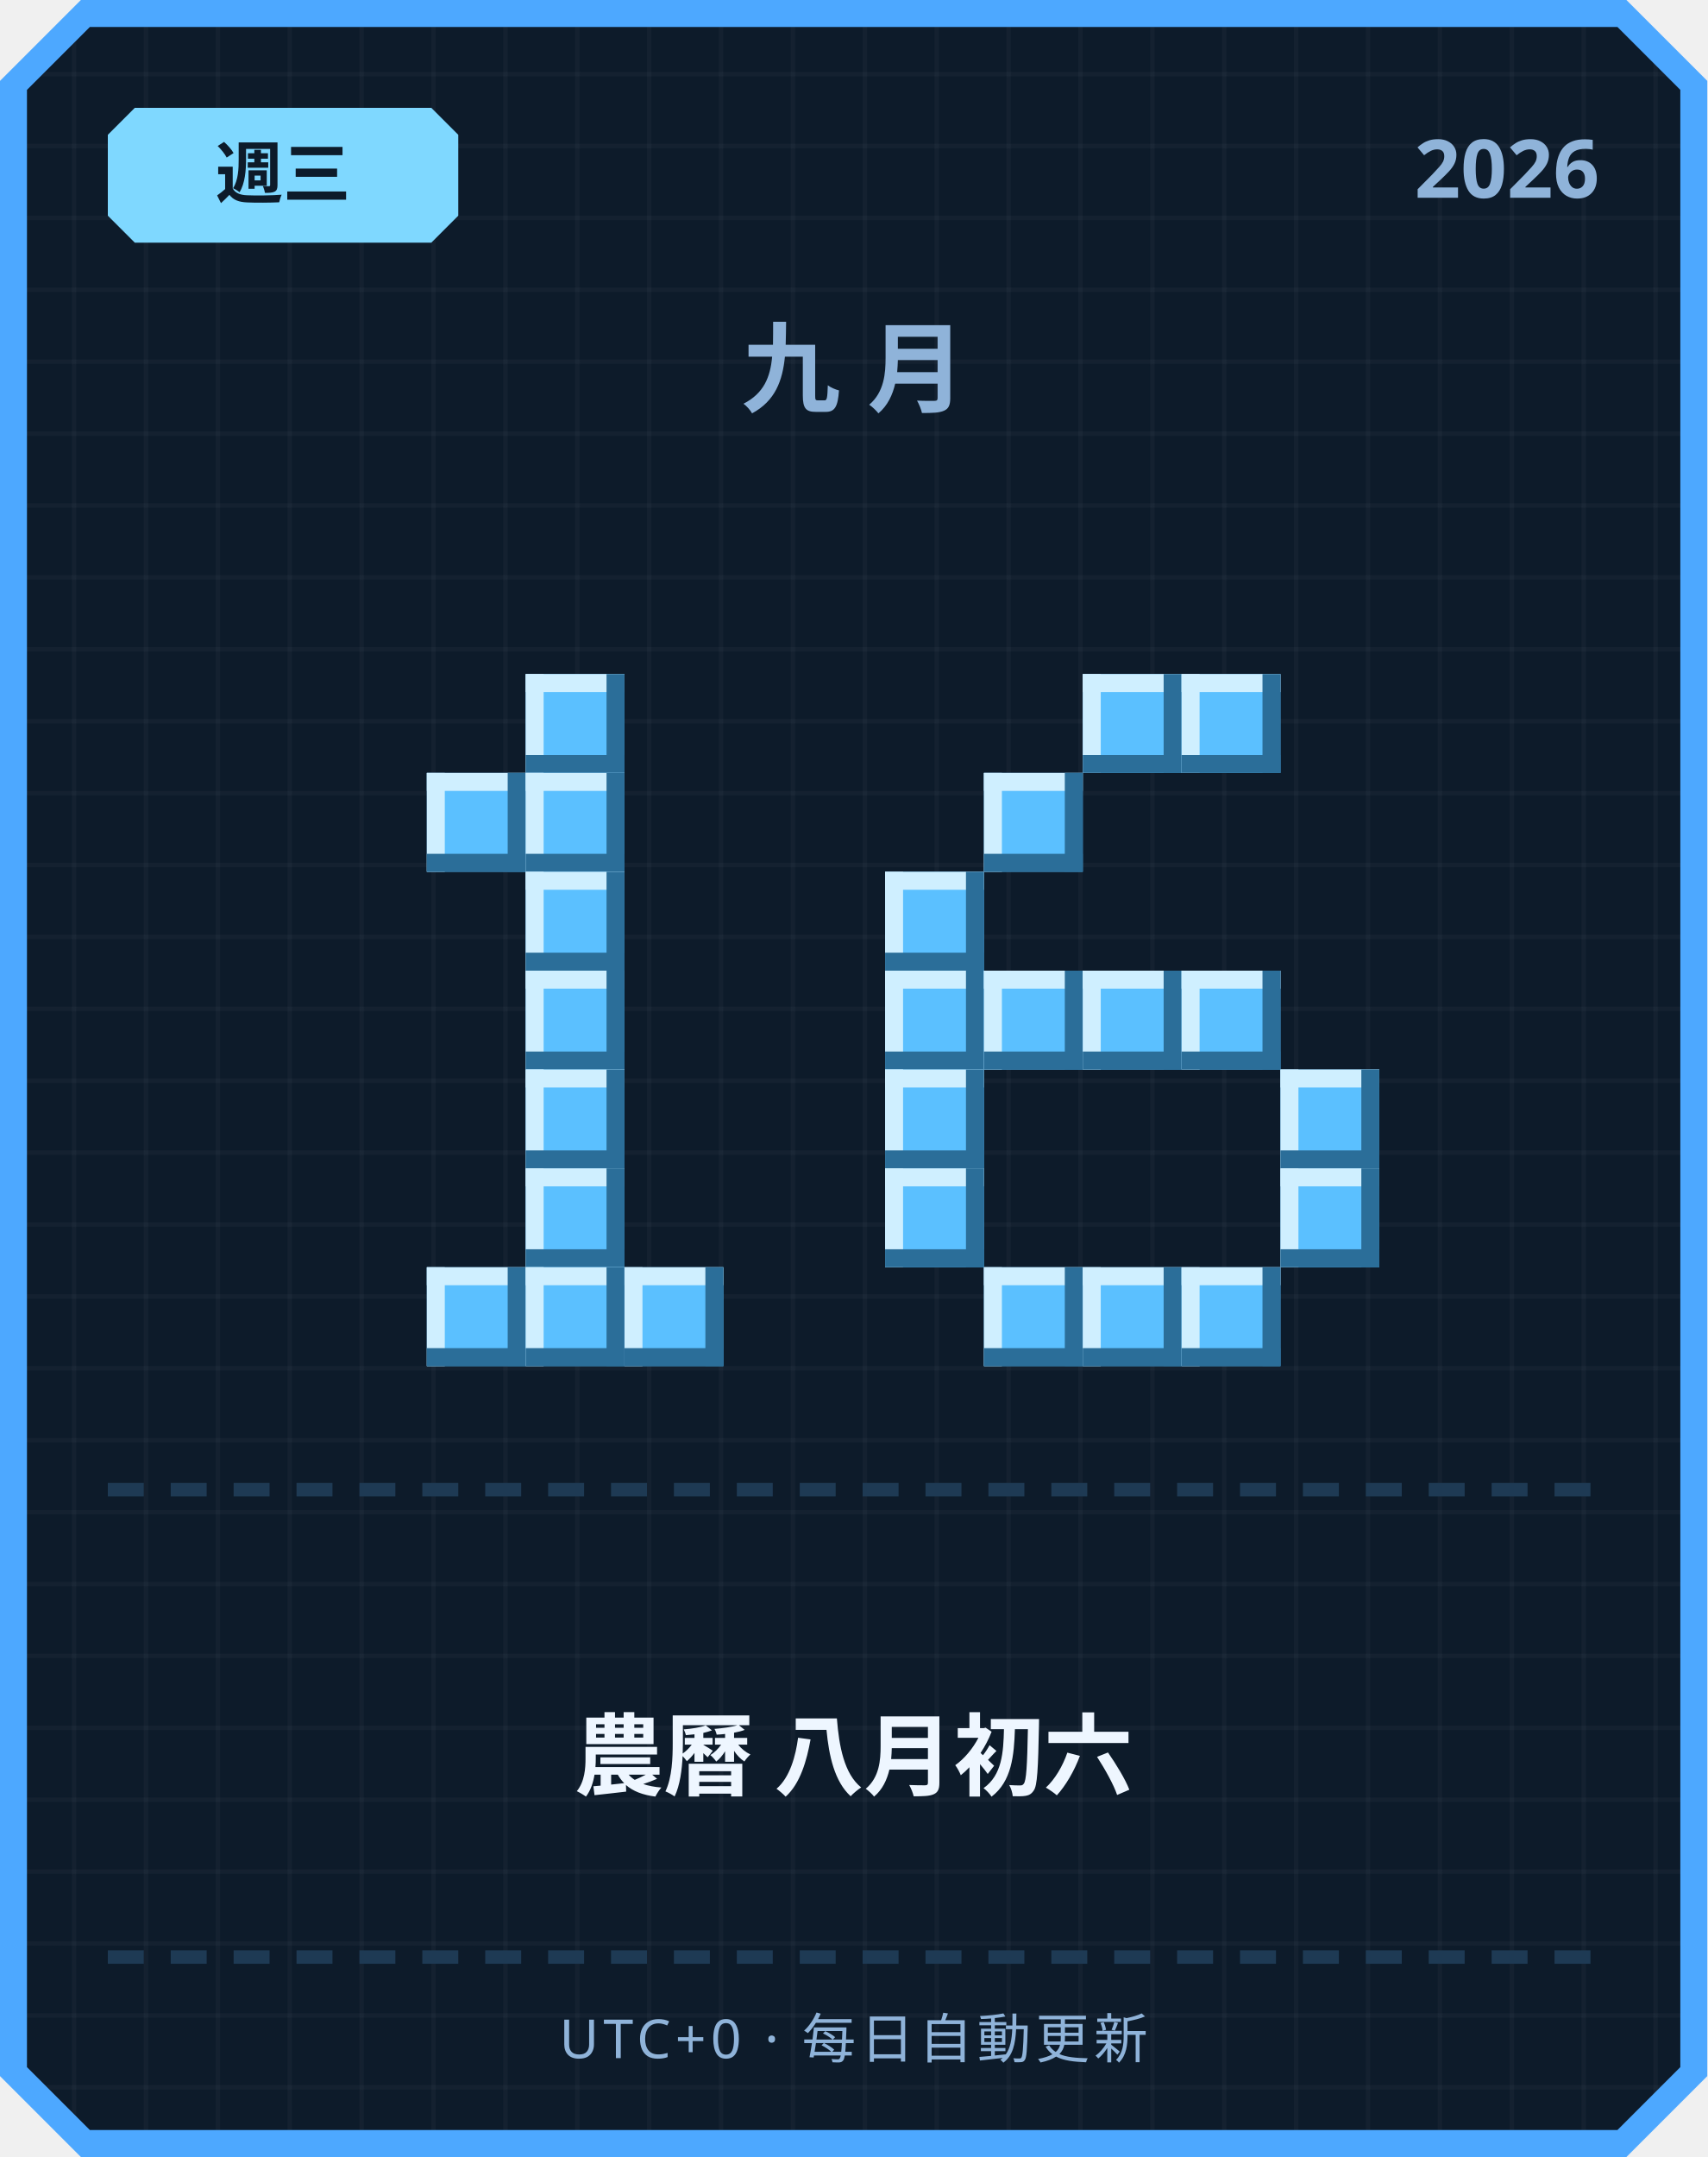
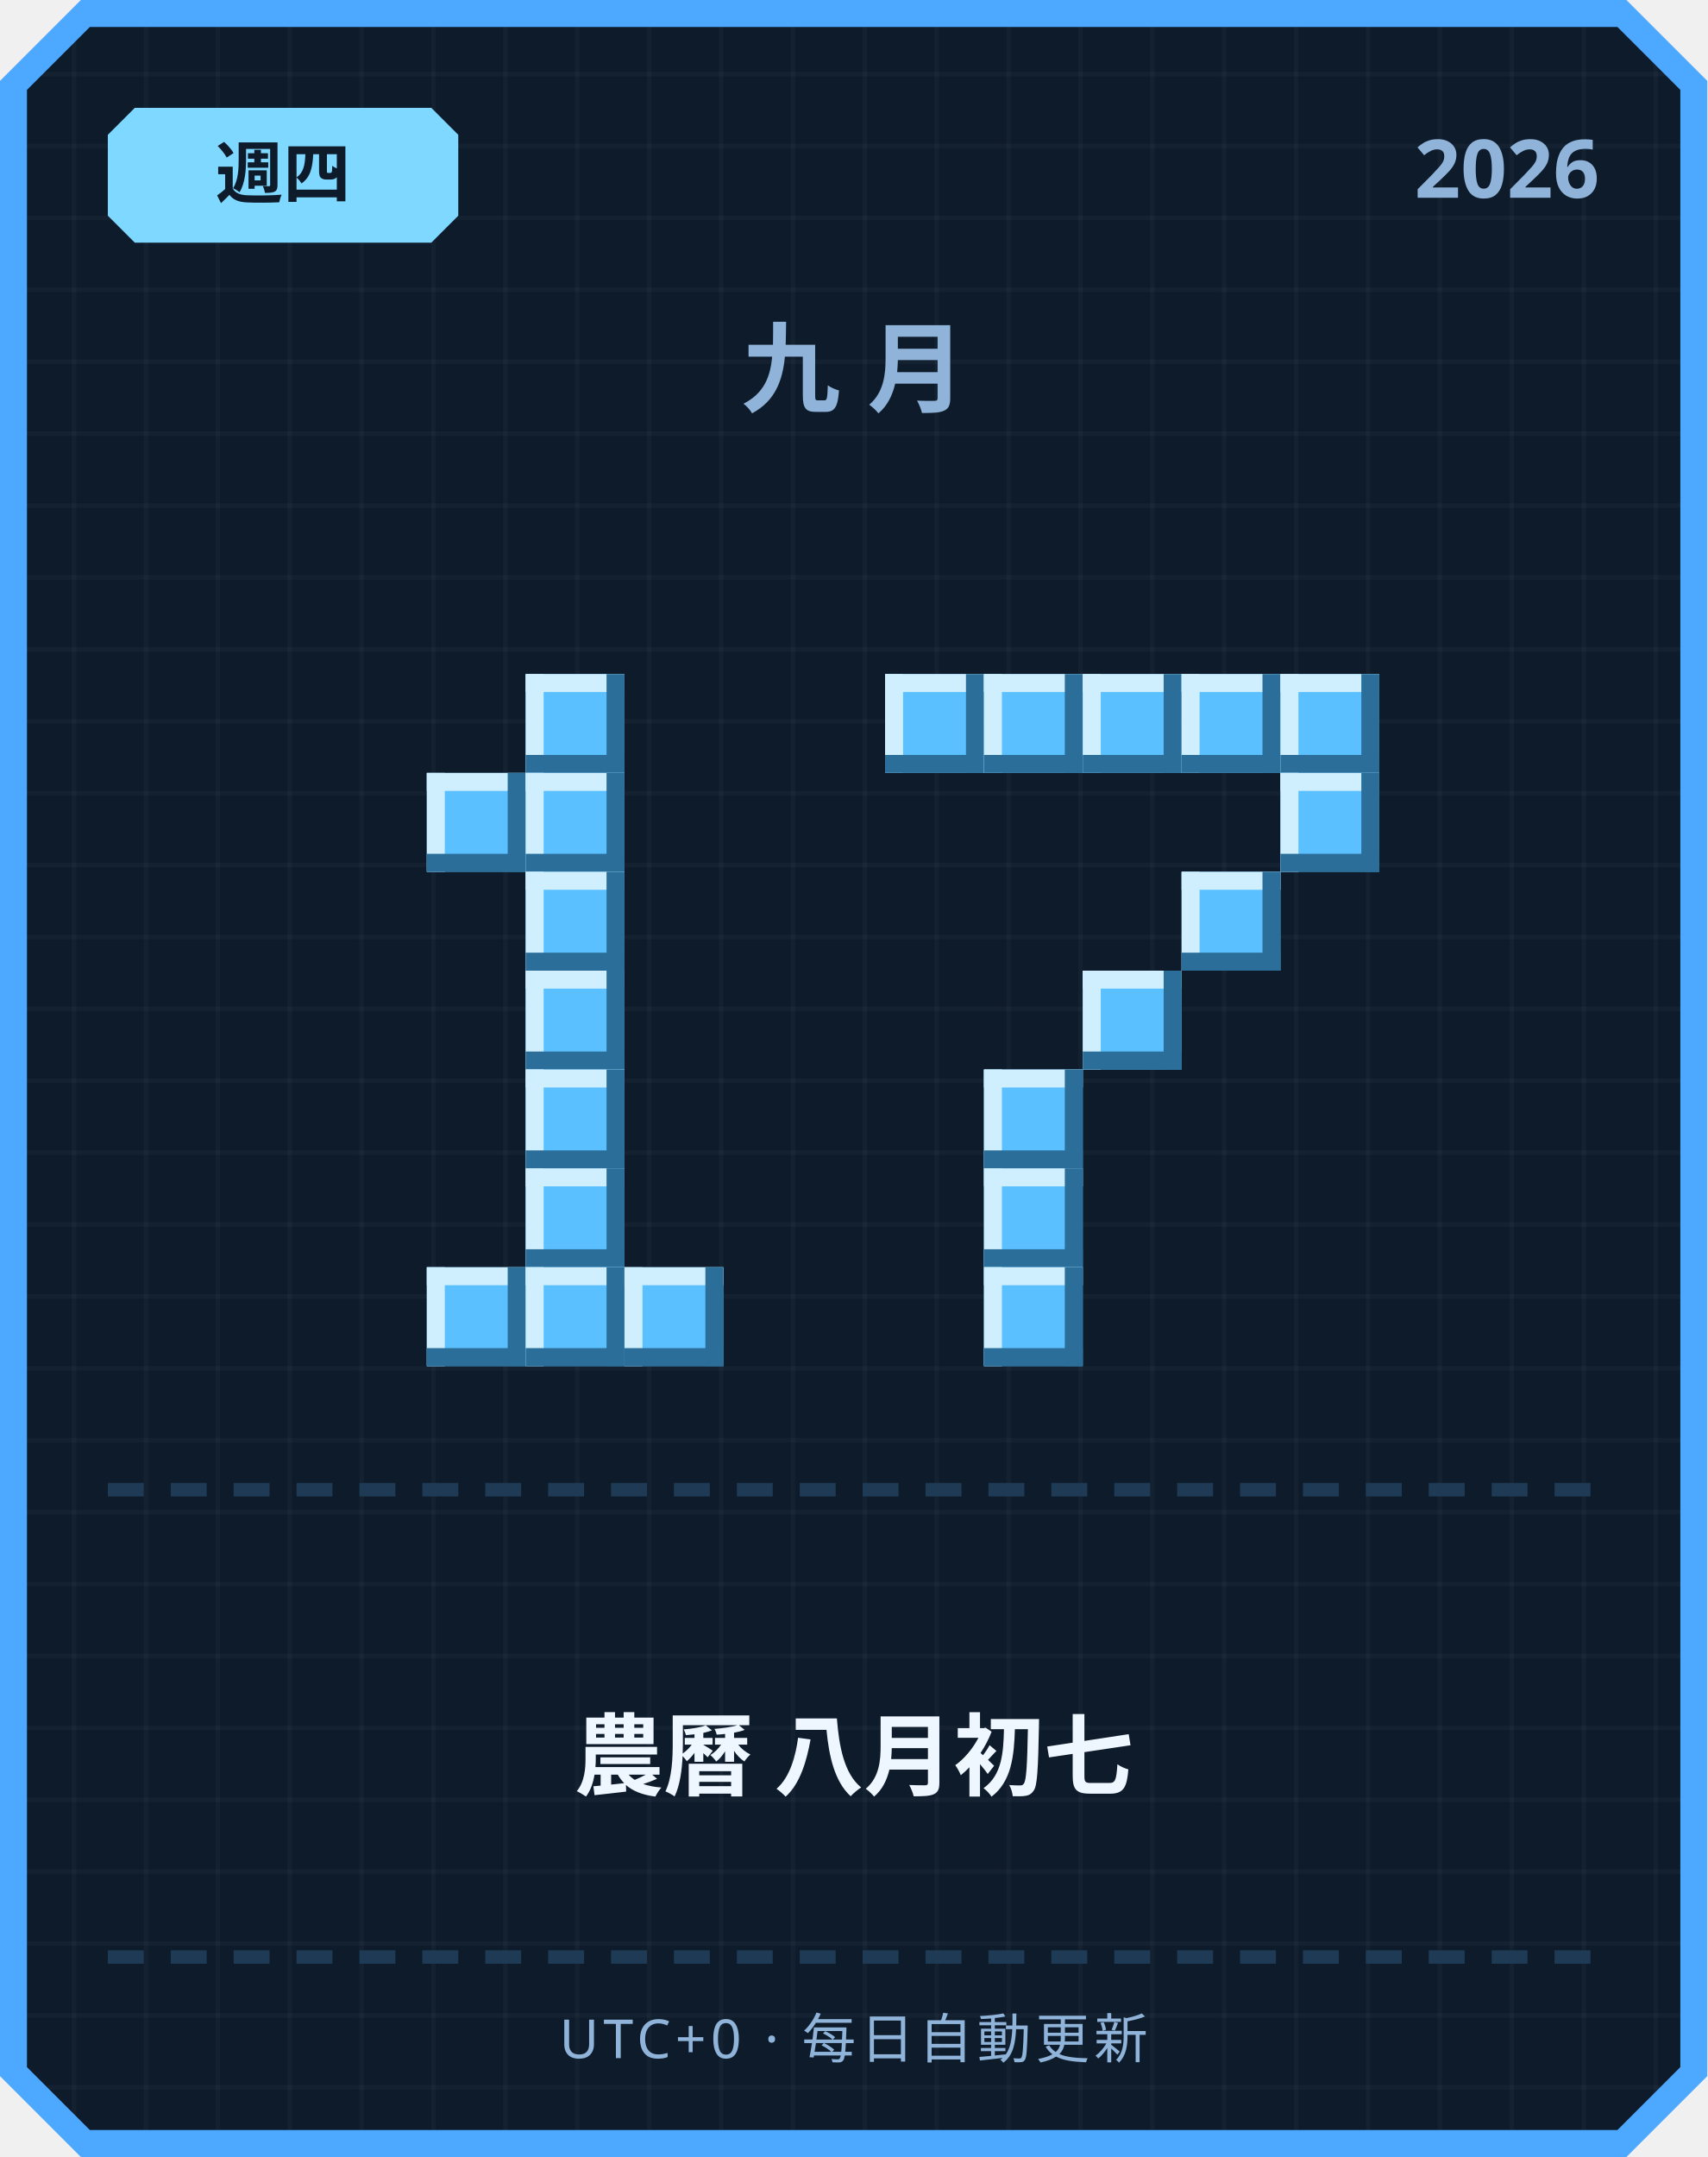
<svg xmlns="http://www.w3.org/2000/svg" width="380" height="480" viewBox="0 0 380 480">
  <defs>
    <pattern id="grid" width="16" height="16" patternUnits="userSpaceOnUse">
      <rect width="16" height="16" fill="#0d1b2a" />
      <rect width="1" height="16" fill="#ffffff" opacity="0.03" />
      <rect width="16" height="1" fill="#ffffff" opacity="0.03" />
    </pattern>
  </defs>
  <path d="M 18,0 L 362,0 L 380,18 L 380,462 L 362,480 L 18,480 L 0,462 L 0,18 Z" fill="#4da8ff" />
  <path d="M 20,6 L 360,6 L 374,20 L 374,460 L 360,474 L 20,474 L 6,460 L 6,20 Z" fill="url(#grid)" />
  <path d="M 30,24 L 96,24 L 102,30 L 102,48 L 96,54 L 30,54 L 24,48 L 24,30 Z" fill="#7fd8ff" />
-   <text x="63" y="44" text-anchor="middle" font-family="'Segoe UI', sans-serif" font-size="15" font-weight="700" fill="#0d1b2a">週三</text>
+   <text x="63" y="44" text-anchor="middle" font-family="'Segoe UI', sans-serif" font-size="15" font-weight="700" fill="#0d1b2a">週四</text>
  <text x="356" y="44" text-anchor="end" font-family="'Segoe UI', sans-serif" font-size="18" font-weight="700" fill="#8fb3d9">2026</text>
  <text x="190" y="90" text-anchor="middle" font-family="'Segoe UI', sans-serif" font-size="22" font-weight="700" letter-spacing="6" fill="#8fb3d9">九月</text>
  <rect x="117" y="150" width="22" height="22" fill="#5bc0ff" />
  <rect x="117" y="150" width="22" height="4" fill="#cfefff" />
  <rect x="117" y="150" width="4" height="22" fill="#cfefff" />
  <rect x="117" y="168" width="22" height="4" fill="#2b6e99" />
  <rect x="135" y="150" width="4" height="22" fill="#2b6e99" />
  <rect x="95" y="172" width="22" height="22" fill="#5bc0ff" />
  <rect x="95" y="172" width="22" height="4" fill="#cfefff" />
  <rect x="95" y="172" width="4" height="22" fill="#cfefff" />
  <rect x="95" y="190" width="22" height="4" fill="#2b6e99" />
  <rect x="113" y="172" width="4" height="22" fill="#2b6e99" />
  <rect x="117" y="172" width="22" height="22" fill="#5bc0ff" />
  <rect x="117" y="172" width="22" height="4" fill="#cfefff" />
  <rect x="117" y="172" width="4" height="22" fill="#cfefff" />
  <rect x="117" y="190" width="22" height="4" fill="#2b6e99" />
  <rect x="135" y="172" width="4" height="22" fill="#2b6e99" />
  <rect x="117" y="194" width="22" height="22" fill="#5bc0ff" />
  <rect x="117" y="194" width="22" height="4" fill="#cfefff" />
  <rect x="117" y="194" width="4" height="22" fill="#cfefff" />
  <rect x="117" y="212" width="22" height="4" fill="#2b6e99" />
  <rect x="135" y="194" width="4" height="22" fill="#2b6e99" />
  <rect x="117" y="216" width="22" height="22" fill="#5bc0ff" />
  <rect x="117" y="216" width="22" height="4" fill="#cfefff" />
  <rect x="117" y="216" width="4" height="22" fill="#cfefff" />
  <rect x="117" y="234" width="22" height="4" fill="#2b6e99" />
  <rect x="135" y="216" width="4" height="22" fill="#2b6e99" />
  <rect x="117" y="238" width="22" height="22" fill="#5bc0ff" />
  <rect x="117" y="238" width="22" height="4" fill="#cfefff" />
  <rect x="117" y="238" width="4" height="22" fill="#cfefff" />
  <rect x="117" y="256" width="22" height="4" fill="#2b6e99" />
  <rect x="135" y="238" width="4" height="22" fill="#2b6e99" />
  <rect x="117" y="260" width="22" height="22" fill="#5bc0ff" />
  <rect x="117" y="260" width="22" height="4" fill="#cfefff" />
  <rect x="117" y="260" width="4" height="22" fill="#cfefff" />
  <rect x="117" y="278" width="22" height="4" fill="#2b6e99" />
  <rect x="135" y="260" width="4" height="22" fill="#2b6e99" />
  <rect x="95" y="282" width="22" height="22" fill="#5bc0ff" />
  <rect x="95" y="282" width="22" height="4" fill="#cfefff" />
  <rect x="95" y="282" width="4" height="22" fill="#cfefff" />
  <rect x="95" y="300" width="22" height="4" fill="#2b6e99" />
  <rect x="113" y="282" width="4" height="22" fill="#2b6e99" />
  <rect x="117" y="282" width="22" height="22" fill="#5bc0ff" />
  <rect x="117" y="282" width="22" height="4" fill="#cfefff" />
  <rect x="117" y="282" width="4" height="22" fill="#cfefff" />
  <rect x="117" y="300" width="22" height="4" fill="#2b6e99" />
  <rect x="135" y="282" width="4" height="22" fill="#2b6e99" />
  <rect x="139" y="282" width="22" height="22" fill="#5bc0ff" />
  <rect x="139" y="282" width="22" height="4" fill="#cfefff" />
  <rect x="139" y="282" width="4" height="22" fill="#cfefff" />
  <rect x="139" y="300" width="22" height="4" fill="#2b6e99" />
  <rect x="157" y="282" width="4" height="22" fill="#2b6e99" />
+   <rect x="197" y="150" width="22" height="22" fill="#5bc0ff" />
+   <rect x="197" y="150" width="22" height="4" fill="#cfefff" />
+   <rect x="197" y="150" width="4" height="22" fill="#cfefff" />
+   <rect x="197" y="168" width="22" height="4" fill="#2b6e99" />
+   <rect x="215" y="150" width="4" height="22" fill="#2b6e99" />
+   <rect x="219" y="150" width="22" height="22" fill="#5bc0ff" />
+   <rect x="219" y="150" width="22" height="4" fill="#cfefff" />
+   <rect x="219" y="150" width="4" height="22" fill="#cfefff" />
+   <rect x="219" y="168" width="22" height="4" fill="#2b6e99" />
+   <rect x="237" y="150" width="4" height="22" fill="#2b6e99" />
  <rect x="241" y="150" width="22" height="22" fill="#5bc0ff" />
  <rect x="241" y="150" width="22" height="4" fill="#cfefff" />
  <rect x="241" y="150" width="4" height="22" fill="#cfefff" />
  <rect x="241" y="168" width="22" height="4" fill="#2b6e99" />
  <rect x="259" y="150" width="4" height="22" fill="#2b6e99" />
  <rect x="263" y="150" width="22" height="22" fill="#5bc0ff" />
  <rect x="263" y="150" width="22" height="4" fill="#cfefff" />
  <rect x="263" y="150" width="4" height="22" fill="#cfefff" />
  <rect x="263" y="168" width="22" height="4" fill="#2b6e99" />
  <rect x="281" y="150" width="4" height="22" fill="#2b6e99" />
-   <rect x="219" y="172" width="22" height="22" fill="#5bc0ff" />
-   <rect x="219" y="172" width="22" height="4" fill="#cfefff" />
-   <rect x="219" y="172" width="4" height="22" fill="#cfefff" />
-   <rect x="219" y="190" width="22" height="4" fill="#2b6e99" />
-   <rect x="237" y="172" width="4" height="22" fill="#2b6e99" />
-   <rect x="197" y="194" width="22" height="22" fill="#5bc0ff" />
-   <rect x="197" y="194" width="22" height="4" fill="#cfefff" />
-   <rect x="197" y="194" width="4" height="22" fill="#cfefff" />
-   <rect x="197" y="212" width="22" height="4" fill="#2b6e99" />
-   <rect x="215" y="194" width="4" height="22" fill="#2b6e99" />
-   <rect x="197" y="216" width="22" height="22" fill="#5bc0ff" />
-   <rect x="197" y="216" width="22" height="4" fill="#cfefff" />
-   <rect x="197" y="216" width="4" height="22" fill="#cfefff" />
-   <rect x="197" y="234" width="22" height="4" fill="#2b6e99" />
-   <rect x="215" y="216" width="4" height="22" fill="#2b6e99" />
-   <rect x="219" y="216" width="22" height="22" fill="#5bc0ff" />
-   <rect x="219" y="216" width="22" height="4" fill="#cfefff" />
-   <rect x="219" y="216" width="4" height="22" fill="#cfefff" />
-   <rect x="219" y="234" width="22" height="4" fill="#2b6e99" />
-   <rect x="237" y="216" width="4" height="22" fill="#2b6e99" />
+   <rect x="285" y="150" width="22" height="22" fill="#5bc0ff" />
+   <rect x="285" y="150" width="22" height="4" fill="#cfefff" />
+   <rect x="285" y="150" width="4" height="22" fill="#cfefff" />
+   <rect x="285" y="168" width="22" height="4" fill="#2b6e99" />
+   <rect x="303" y="150" width="4" height="22" fill="#2b6e99" />
+   <rect x="285" y="172" width="22" height="22" fill="#5bc0ff" />
+   <rect x="285" y="172" width="22" height="4" fill="#cfefff" />
+   <rect x="285" y="172" width="4" height="22" fill="#cfefff" />
+   <rect x="285" y="190" width="22" height="4" fill="#2b6e99" />
+   <rect x="303" y="172" width="4" height="22" fill="#2b6e99" />
+   <rect x="263" y="194" width="22" height="22" fill="#5bc0ff" />
+   <rect x="263" y="194" width="22" height="4" fill="#cfefff" />
+   <rect x="263" y="194" width="4" height="22" fill="#cfefff" />
+   <rect x="263" y="212" width="22" height="4" fill="#2b6e99" />
+   <rect x="281" y="194" width="4" height="22" fill="#2b6e99" />
  <rect x="241" y="216" width="22" height="22" fill="#5bc0ff" />
  <rect x="241" y="216" width="22" height="4" fill="#cfefff" />
  <rect x="241" y="216" width="4" height="22" fill="#cfefff" />
  <rect x="241" y="234" width="22" height="4" fill="#2b6e99" />
  <rect x="259" y="216" width="4" height="22" fill="#2b6e99" />
-   <rect x="263" y="216" width="22" height="22" fill="#5bc0ff" />
-   <rect x="263" y="216" width="22" height="4" fill="#cfefff" />
-   <rect x="263" y="216" width="4" height="22" fill="#cfefff" />
-   <rect x="263" y="234" width="22" height="4" fill="#2b6e99" />
-   <rect x="281" y="216" width="4" height="22" fill="#2b6e99" />
-   <rect x="197" y="238" width="22" height="22" fill="#5bc0ff" />
-   <rect x="197" y="238" width="22" height="4" fill="#cfefff" />
-   <rect x="197" y="238" width="4" height="22" fill="#cfefff" />
-   <rect x="197" y="256" width="22" height="4" fill="#2b6e99" />
-   <rect x="215" y="238" width="4" height="22" fill="#2b6e99" />
-   <rect x="285" y="238" width="22" height="22" fill="#5bc0ff" />
-   <rect x="285" y="238" width="22" height="4" fill="#cfefff" />
-   <rect x="285" y="238" width="4" height="22" fill="#cfefff" />
-   <rect x="285" y="256" width="22" height="4" fill="#2b6e99" />
-   <rect x="303" y="238" width="4" height="22" fill="#2b6e99" />
-   <rect x="197" y="260" width="22" height="22" fill="#5bc0ff" />
-   <rect x="197" y="260" width="22" height="4" fill="#cfefff" />
-   <rect x="197" y="260" width="4" height="22" fill="#cfefff" />
-   <rect x="197" y="278" width="22" height="4" fill="#2b6e99" />
-   <rect x="215" y="260" width="4" height="22" fill="#2b6e99" />
-   <rect x="285" y="260" width="22" height="22" fill="#5bc0ff" />
-   <rect x="285" y="260" width="22" height="4" fill="#cfefff" />
-   <rect x="285" y="260" width="4" height="22" fill="#cfefff" />
-   <rect x="285" y="278" width="22" height="4" fill="#2b6e99" />
-   <rect x="303" y="260" width="4" height="22" fill="#2b6e99" />
+   <rect x="219" y="238" width="22" height="22" fill="#5bc0ff" />
+   <rect x="219" y="238" width="22" height="4" fill="#cfefff" />
+   <rect x="219" y="238" width="4" height="22" fill="#cfefff" />
+   <rect x="219" y="256" width="22" height="4" fill="#2b6e99" />
+   <rect x="237" y="238" width="4" height="22" fill="#2b6e99" />
+   <rect x="219" y="260" width="22" height="22" fill="#5bc0ff" />
+   <rect x="219" y="260" width="22" height="4" fill="#cfefff" />
+   <rect x="219" y="260" width="4" height="22" fill="#cfefff" />
+   <rect x="219" y="278" width="22" height="4" fill="#2b6e99" />
+   <rect x="237" y="260" width="4" height="22" fill="#2b6e99" />
  <rect x="219" y="282" width="22" height="22" fill="#5bc0ff" />
  <rect x="219" y="282" width="22" height="4" fill="#cfefff" />
  <rect x="219" y="282" width="4" height="22" fill="#cfefff" />
  <rect x="219" y="300" width="22" height="4" fill="#2b6e99" />
  <rect x="237" y="282" width="4" height="22" fill="#2b6e99" />
-   <rect x="241" y="282" width="22" height="22" fill="#5bc0ff" />
-   <rect x="241" y="282" width="22" height="4" fill="#cfefff" />
-   <rect x="241" y="282" width="4" height="22" fill="#cfefff" />
-   <rect x="241" y="300" width="22" height="4" fill="#2b6e99" />
-   <rect x="259" y="282" width="4" height="22" fill="#2b6e99" />
-   <rect x="263" y="282" width="22" height="22" fill="#5bc0ff" />
-   <rect x="263" y="282" width="22" height="4" fill="#cfefff" />
-   <rect x="263" y="282" width="4" height="22" fill="#cfefff" />
-   <rect x="263" y="300" width="22" height="4" fill="#2b6e99" />
-   <rect x="281" y="282" width="4" height="22" fill="#2b6e99" />
  <rect x="24" y="330" width="8" height="3" fill="#1e3a54" />
  <rect x="38" y="330" width="8" height="3" fill="#1e3a54" />
  <rect x="52" y="330" width="8" height="3" fill="#1e3a54" />
  <rect x="66" y="330" width="8" height="3" fill="#1e3a54" />
  <rect x="80" y="330" width="8" height="3" fill="#1e3a54" />
  <rect x="94" y="330" width="8" height="3" fill="#1e3a54" />
  <rect x="108" y="330" width="8" height="3" fill="#1e3a54" />
  <rect x="122" y="330" width="8" height="3" fill="#1e3a54" />
  <rect x="136" y="330" width="8" height="3" fill="#1e3a54" />
  <rect x="150" y="330" width="8" height="3" fill="#1e3a54" />
  <rect x="164" y="330" width="8" height="3" fill="#1e3a54" />
  <rect x="178" y="330" width="8" height="3" fill="#1e3a54" />
  <rect x="192" y="330" width="8" height="3" fill="#1e3a54" />
  <rect x="206" y="330" width="8" height="3" fill="#1e3a54" />
  <rect x="220" y="330" width="8" height="3" fill="#1e3a54" />
  <rect x="234" y="330" width="8" height="3" fill="#1e3a54" />
  <rect x="248" y="330" width="8" height="3" fill="#1e3a54" />
  <rect x="262" y="330" width="8" height="3" fill="#1e3a54" />
  <rect x="276" y="330" width="8" height="3" fill="#1e3a54" />
  <rect x="290" y="330" width="8" height="3" fill="#1e3a54" />
  <rect x="304" y="330" width="8" height="3" fill="#1e3a54" />
  <rect x="318" y="330" width="8" height="3" fill="#1e3a54" />
  <rect x="332" y="330" width="8" height="3" fill="#1e3a54" />
  <rect x="346" y="330" width="8" height="3" fill="#1e3a54" />
-   <text x="190" y="398" text-anchor="middle" font-family="'Segoe UI', 'Microsoft JhengHei', sans-serif" font-size="20" font-weight="700" fill="#eef6ff">農曆 八月初六</text>
+   <text x="190" y="398" text-anchor="middle" font-family="'Segoe UI', 'Microsoft JhengHei', sans-serif" font-size="20" font-weight="700" fill="#eef6ff">農曆 八月初七</text>
  <rect x="24" y="434" width="8" height="3" fill="#1e3a54" />
  <rect x="38" y="434" width="8" height="3" fill="#1e3a54" />
  <rect x="52" y="434" width="8" height="3" fill="#1e3a54" />
  <rect x="66" y="434" width="8" height="3" fill="#1e3a54" />
  <rect x="80" y="434" width="8" height="3" fill="#1e3a54" />
  <rect x="94" y="434" width="8" height="3" fill="#1e3a54" />
  <rect x="108" y="434" width="8" height="3" fill="#1e3a54" />
  <rect x="122" y="434" width="8" height="3" fill="#1e3a54" />
  <rect x="136" y="434" width="8" height="3" fill="#1e3a54" />
  <rect x="150" y="434" width="8" height="3" fill="#1e3a54" />
  <rect x="164" y="434" width="8" height="3" fill="#1e3a54" />
  <rect x="178" y="434" width="8" height="3" fill="#1e3a54" />
  <rect x="192" y="434" width="8" height="3" fill="#1e3a54" />
  <rect x="206" y="434" width="8" height="3" fill="#1e3a54" />
  <rect x="220" y="434" width="8" height="3" fill="#1e3a54" />
  <rect x="234" y="434" width="8" height="3" fill="#1e3a54" />
  <rect x="248" y="434" width="8" height="3" fill="#1e3a54" />
  <rect x="262" y="434" width="8" height="3" fill="#1e3a54" />
  <rect x="276" y="434" width="8" height="3" fill="#1e3a54" />
  <rect x="290" y="434" width="8" height="3" fill="#1e3a54" />
  <rect x="304" y="434" width="8" height="3" fill="#1e3a54" />
  <rect x="318" y="434" width="8" height="3" fill="#1e3a54" />
  <rect x="332" y="434" width="8" height="3" fill="#1e3a54" />
  <rect x="346" y="434" width="8" height="3" fill="#1e3a54" />
  <text x="190" y="458" text-anchor="middle" font-family="'Segoe UI', sans-serif" font-size="12" letter-spacing="1" fill="#8fb3d9">UTC+0 · 每日自動更新</text>
</svg>
